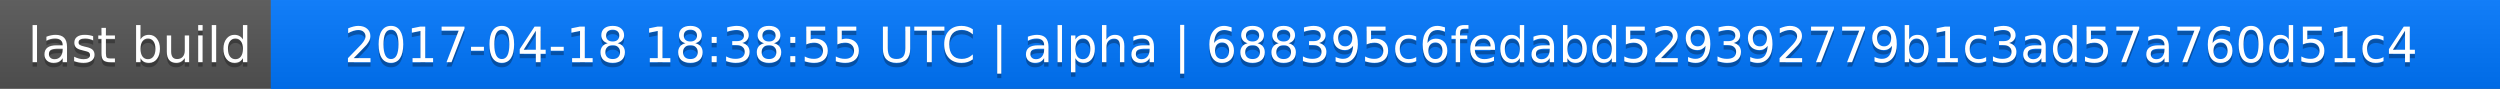
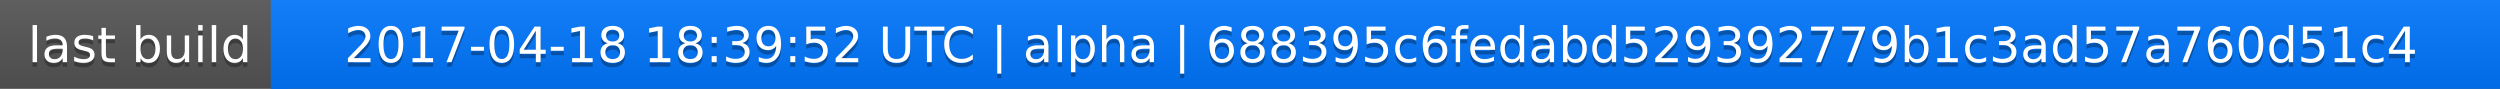
<svg xmlns="http://www.w3.org/2000/svg" width="563" height="20">
  <linearGradient id="a" x2="0" y2="100%">
    <stop offset="0" stop-color="#bbb" stop-opacity=".1" />
    <stop offset="1" stop-opacity=".1" />
  </linearGradient>
  <rect rx="0" width="563" height="20" fill="#555" />
  <rect rx="0" x="61" width="502" height="20" fill="#07f" />
  <path fill="#07f" d="M61 0h4v20h-4z" />
  <rect rx="0" width="563" height="20" fill="url(#a)" />
  <g fill="#fff" text-anchor="middle" font-family="DejaVu Sans,Verdana,Geneva,sans-serif" font-size="11">
    <text x="31.5" y="15" fill="#010101" fill-opacity=".3">last build</text>
    <text x="31.5" y="14">last build</text>
-     <text x="311" y="15" fill="#010101" fill-opacity=".3">2017-04-18 18:38:55 UTC | alpha | 688395c6fedabd529392779b1c3ad57a760d51c4</text>
-     <text x="311" y="14">2017-04-18 18:38:55 UTC | alpha | 688395c6fedabd529392779b1c3ad57a760d51c4</text>
+     <text x="311" y="15" fill="#010101" fill-opacity=".3">2017-04-18 18:39:52 UTC | alpha | 688395c6fedabd529392779b1c3ad57a760d51c4</text>
+     <text x="311" y="14">2017-04-18 18:39:52 UTC | alpha | 688395c6fedabd529392779b1c3ad57a760d51c4</text>
  </g>
</svg>
